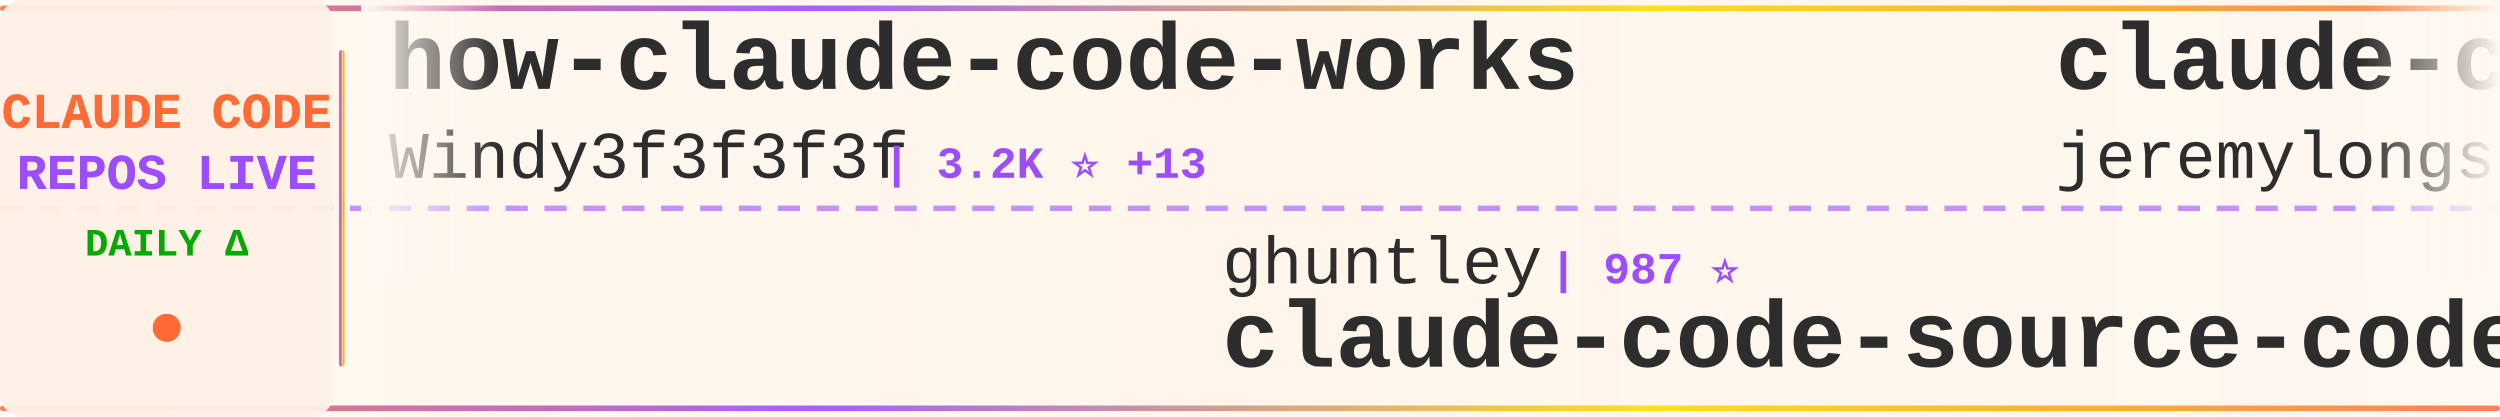
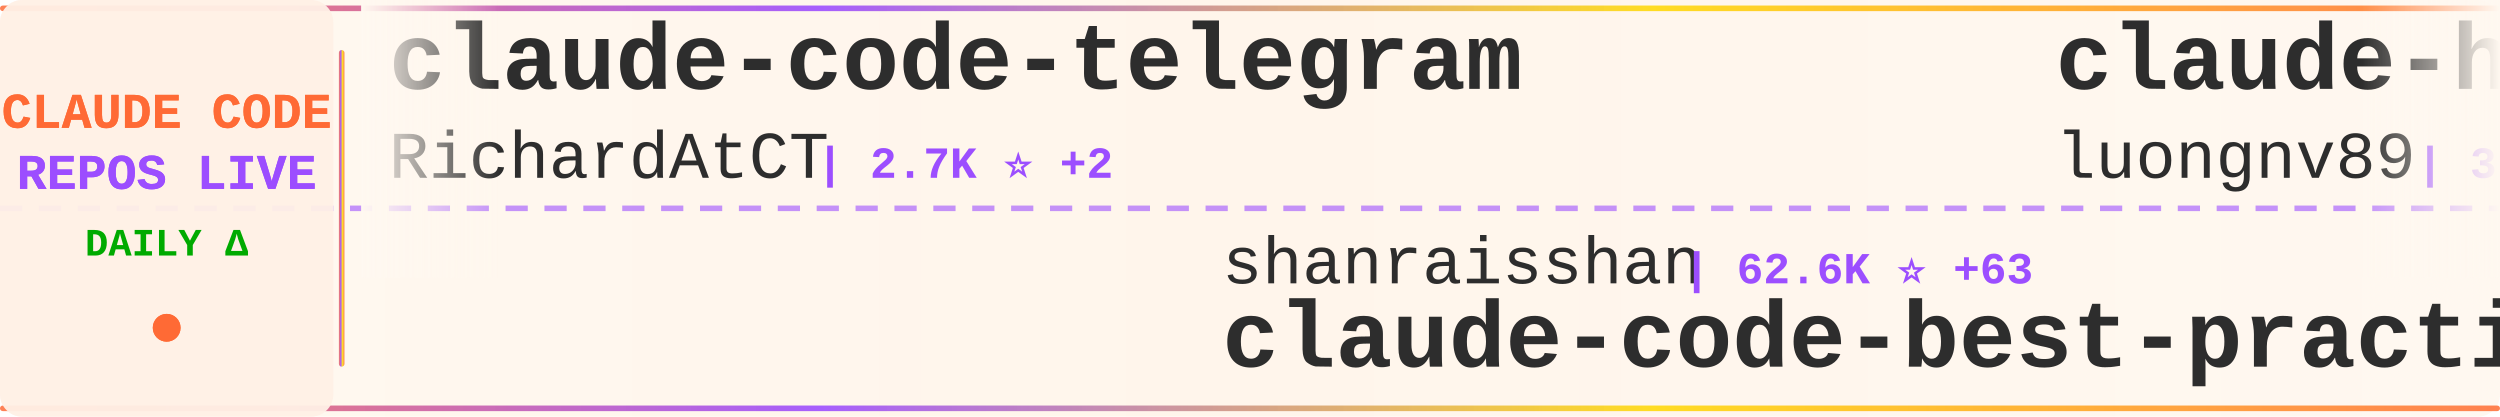
<svg xmlns="http://www.w3.org/2000/svg" width="900" height="150">
  <defs>
    <linearGradient id="tickerBg" x1="0%" y1="0%" x2="100%" y2="0%">
      <stop offset="0%" style="stop-color:#fff8f0;stop-opacity:0.98" />
      <stop offset="50%" style="stop-color:#fff5eb;stop-opacity:1" />
      <stop offset="100%" style="stop-color:#fff8f0;stop-opacity:0.98" />
    </linearGradient>
    <linearGradient id="borderGrad" x1="0%" y1="0%" x2="100%" y2="0%">
      <stop offset="0%" style="stop-color:#FF6B35;stop-opacity:0.85">
        <animate attributeName="stop-opacity" values="0.85;1;0.85" dur="2s" repeatCount="indefinite" />
      </stop>
      <stop offset="33%" style="stop-color:#9C4EFF;stop-opacity:0.9">
        <animate attributeName="stop-opacity" values="0.9;1;0.9" dur="2.2s" repeatCount="indefinite" />
      </stop>
      <stop offset="66%" style="stop-color:#FFD700;stop-opacity:0.85">
        <animate attributeName="stop-opacity" values="0.85;1;0.85" dur="1.8s" repeatCount="indefinite" />
      </stop>
      <stop offset="100%" style="stop-color:#FF6B35;stop-opacity:0.85">
        <animate attributeName="stop-opacity" values="0.85;1;0.85" dur="2s" repeatCount="indefinite" />
      </stop>
    </linearGradient>
    <filter id="textGlow">
      <feGaussianBlur stdDeviation="0.15" result="coloredBlur" />
      <feMerge>
        <feMergeNode in="coloredBlur" />
        <feMergeNode in="SourceGraphic" />
      </feMerge>
    </filter>
    <filter id="metricGlow">
      <feGaussianBlur stdDeviation="0.2" result="coloredBlur" />
      <feMerge>
        <feMergeNode in="coloredBlur" />
        <feMergeNode in="SourceGraphic" />
      </feMerge>
    </filter>
    <linearGradient id="leftFade" x1="0%" y1="0%" x2="100%" y2="0%">
      <stop offset="0%" style="stop-color:#fff8f0;stop-opacity:1" />
      <stop offset="100%" style="stop-color:#fff8f0;stop-opacity:0" />
    </linearGradient>
    <linearGradient id="rightFade" x1="0%" y1="0%" x2="100%" y2="0%">
      <stop offset="0%" style="stop-color:#fff8f0;stop-opacity:0" />
      <stop offset="100%" style="stop-color:#fff8f0;stop-opacity:1" />
    </linearGradient>
  </defs>
  <rect width="900" height="150" fill="url(#tickerBg)" rx="8" />
  <rect x="0" y="2" width="900" height="2" fill="url(#borderGrad)" rx="1" />
  <rect x="0" y="146" width="900" height="2" fill="url(#borderGrad)" rx="1" />
  <line x1="0" y1="75" x2="900" y2="75" stroke="#9C4EFF" stroke-width="2" stroke-dasharray="8 6" opacity="0.6" />
  <rect x="0" y="0" width="120" height="150" fill="#fff0e6" opacity="0.95" rx="8" />
  <text x="60" y="46" font-family="'Courier New', monospace" font-size="18" font-weight="bold" fill="#FF6B35" text-anchor="middle" filter="url(#textGlow)">
    CLAUDE CODE
  </text>
  <text x="60" y="68" font-family="'Courier New', monospace" font-size="18" font-weight="bold" fill="#9C4EFF" text-anchor="middle" filter="url(#textGlow)">
    REPOS LIVE
  </text>
  <text x="60" y="92" font-family="'Courier New', monospace" font-size="14" font-weight="bold" fill="#00aa00" text-anchor="middle">
    DAILY Δ
  </text>
  <circle cx="60" cy="118" r="5" fill="#FF6B35" filter="url(#metricGlow)">
    <animate attributeName="r" values="4;6;4" dur="1.5s" repeatCount="indefinite" />
    <animate attributeName="opacity" values="0.6;1;0.6" dur="1.5s" repeatCount="indefinite" />
  </circle>
  <rect x="122" y="18" width="2" height="114" fill="url(#borderGrad)" rx="1" />
  <clipPath id="tickerClip">
    <rect x="130" y="0" width="770" height="150" />
  </clipPath>
  <g clip-path="url(#tickerClip)">
    <g id="tickerItems">
      <animateTransform attributeName="transform" attributeType="XML" type="translate" from="0 0" to="-3000 0" dur="54s" repeatCount="indefinite" />
      <g transform="translate(0, 0)">
-         <text x="140" y="32" font-family="'Courier New', monospace" font-size="34" font-weight="bold" fill="#2d2d2d">how-claude-code-works</text>
-         <text x="140" y="64" font-family="'Courier New', monospace" font-size="24" font-weight="normal" fill="#2d2d2d" opacity="1.0">Windy3f3f3f3f</text>
-         <text x="318" y="64" font-family="'Courier New', monospace" font-size="16" font-weight="bold" fill="#9C4EFF"> | 3.2K ⭐ +13</text>
+         <text x="140" y="32" font-family="'Courier New', monospace" font-size="34" font-weight="bold" fill="#2d2d2d">claude-code-telegram</text>
+         <text x="140" y="64" font-family="'Courier New', monospace" font-size="24" font-weight="normal" fill="#2d2d2d" opacity="1.0">RichardAtCT</text>
+         <text x="294" y="64" font-family="'Courier New', monospace" font-size="16" font-weight="bold" fill="#9C4EFF"> | 2.7K ⭐ +2</text>
      </g>
      <g transform="translate(300, 0)">
+         <text x="140" y="102" font-family="'Courier New', monospace" font-size="24" font-weight="normal" fill="#2d2d2d" opacity="1.0">shanraisshan</text>
+         <text x="306" y="102" font-family="'Courier New', monospace" font-size="16" font-weight="bold" fill="#9C4EFF"> | 62.6K ⭐ +63</text>
+         <text x="140" y="132" font-family="'Courier New', monospace" font-size="34" font-weight="bold" fill="#2d2d2d">claude-code-best-practic...</text>
+       </g>
+       <g transform="translate(600, 0)">
+         <text x="140" y="32" font-family="'Courier New', monospace" font-size="34" font-weight="bold" fill="#2d2d2d">claude-howto</text>
+         <text x="140" y="64" font-family="'Courier New', monospace" font-size="24" font-weight="normal" fill="#2d2d2d" opacity="1.0">luongnv89</text>
+         <text x="270" y="64" font-family="'Courier New', monospace" font-size="16" font-weight="bold" fill="#9C4EFF"> | 39.8K ⭐ +52</text>
+       </g>
+       <g transform="translate(900, 0)">
+         <text x="140" y="102" font-family="'Courier New', monospace" font-size="24" font-weight="normal" fill="#2d2d2d" opacity="1.0">anthropics</text>
+         <text x="282" y="102" font-family="'Courier New', monospace" font-size="16" font-weight="bold" fill="#9C4EFF"> | 161.0K ⭐ +310</text>
+         <text x="140" y="132" font-family="'Courier New', monospace" font-size="34" font-weight="bold" fill="#2d2d2d">skills</text>
+       </g>
+       <g transform="translate(1200, 0)">
+         <text x="140" y="32" font-family="'Courier New', monospace" font-size="34" font-weight="bold" fill="#2d2d2d">Open-ClaudeCode</text>
+         <text x="140" y="64" font-family="'Courier New', monospace" font-size="24" font-weight="normal" fill="#2d2d2d" opacity="1.0">LING71671</text>
+         <text x="270" y="64" font-family="'Courier New', monospace" font-size="16" font-weight="bold" fill="#9C4EFF"> | 917 ⭐ +1</text>
+       </g>
+       <g transform="translate(1500, 0)">
+         <text x="140" y="102" font-family="'Courier New', monospace" font-size="24" font-weight="normal" fill="#2d2d2d" opacity="1.0">OneRedOak</text>
+         <text x="270" y="102" font-family="'Courier New', monospace" font-size="16" font-weight="bold" fill="#9C4EFF"> | 3.9K ⭐ +1</text>
+         <text x="140" y="132" font-family="'Courier New', monospace" font-size="34" font-weight="bold" fill="#2d2d2d">claude-code-workflows</text>
+       </g>
+       <g transform="translate(1800, 0)">
+         <text x="140" y="32" font-family="'Courier New', monospace" font-size="34" font-weight="bold" fill="#2d2d2d">claude-code-templates</text>
+         <text x="140" y="64" font-family="'Courier New', monospace" font-size="24" font-weight="normal" fill="#2d2d2d" opacity="1.0">davila7</text>
+         <text x="246" y="64" font-family="'Courier New', monospace" font-size="16" font-weight="bold" fill="#9C4EFF"> | 29.5K ⭐ +111</text>
+       </g>
+       <g transform="translate(2100, 0)">
        <text x="140" y="102" font-family="'Courier New', monospace" font-size="24" font-weight="normal" fill="#2d2d2d" opacity="1.0">ghuntley</text>
        <text x="258" y="102" font-family="'Courier New', monospace" font-size="16" font-weight="bold" fill="#9C4EFF"> | 987 ⭐</text>
        <text x="140" y="132" font-family="'Courier New', monospace" font-size="34" font-weight="bold" fill="#2d2d2d">claude-code-source-code-...</text>
      </g>
-       <g transform="translate(600, 0)">
-         <text x="140" y="32" font-family="'Courier New', monospace" font-size="34" font-weight="bold" fill="#2d2d2d">claude-code-plugins-plus...</text>
-         <text x="140" y="64" font-family="'Courier New', monospace" font-size="24" font-weight="normal" fill="#2d2d2d" opacity="1.0">jeremylongshore</text>
-         <text x="342" y="64" font-family="'Courier New', monospace" font-size="16" font-weight="bold" fill="#9C4EFF"> | 2.5K ⭐ +3</text>
-       </g>
-       <g transform="translate(900, 0)">
-         <text x="140" y="102" font-family="'Courier New', monospace" font-size="24" font-weight="normal" fill="#2d2d2d" opacity="1.0">liuup</text>
-         <text x="222" y="102" font-family="'Courier New', monospace" font-size="16" font-weight="bold" fill="#9C4EFF"> | 3.5K ⭐ +11</text>
-         <text x="140" y="132" font-family="'Courier New', monospace" font-size="34" font-weight="bold" fill="#2d2d2d">claude-code-analysis</text>
-       </g>
-       <g transform="translate(1200, 0)">
-         <text x="140" y="32" font-family="'Courier New', monospace" font-size="34" font-weight="bold" fill="#2d2d2d">Claude-Code</text>
-         <text x="140" y="64" font-family="'Courier New', monospace" font-size="24" font-weight="normal" fill="#2d2d2d" opacity="1.0">OrcaWhisper</text>
-         <text x="294" y="64" font-family="'Courier New', monospace" font-size="16" font-weight="bold" fill="#9C4EFF"> | 83 ⭐</text>
-       </g>
-       <g transform="translate(1500, 0)">
-         <text x="140" y="102" font-family="'Courier New', monospace" font-size="24" font-weight="normal" fill="#2d2d2d" opacity="1.0">chauncygu</text>
-         <text x="270" y="102" font-family="'Courier New', monospace" font-size="16" font-weight="bold" fill="#9C4EFF"> | 2.8K ⭐</text>
-         <text x="140" y="132" font-family="'Courier New', monospace" font-size="34" font-weight="bold" fill="#2d2d2d">collection-claude-code-s...</text>
-       </g>
-       <g transform="translate(1800, 0)">
-         <text x="140" y="32" font-family="'Courier New', monospace" font-size="34" font-weight="bold" fill="#2d2d2d">claude-coder</text>
-         <text x="140" y="64" font-family="'Courier New', monospace" font-size="24" font-weight="normal" fill="#2d2d2d" opacity="1.0">kodu-ai</text>
-         <text x="246" y="64" font-family="'Courier New', monospace" font-size="16" font-weight="bold" fill="#9C4EFF"> | 5.3K ⭐</text>
-       </g>
-       <g transform="translate(2100, 0)">
-         <text x="140" y="102" font-family="'Courier New', monospace" font-size="24" font-weight="normal" fill="#2d2d2d" opacity="1.0">AICoderTudou</text>
-         <text x="306" y="102" font-family="'Courier New', monospace" font-size="16" font-weight="bold" fill="#9C4EFF"> | 498 ⭐</text>
-         <text x="140" y="132" font-family="'Courier New', monospace" font-size="34" font-weight="bold" fill="#2d2d2d">claude-code-tudou</text>
-       </g>
      <g transform="translate(2400, 0)">
-         <text x="140" y="32" font-family="'Courier New', monospace" font-size="34" font-weight="bold" fill="#2d2d2d">claude-code-rev</text>
-         <text x="140" y="64" font-family="'Courier New', monospace" font-size="24" font-weight="normal" fill="#2d2d2d" opacity="1.0">oboard</text>
-         <text x="234" y="64" font-family="'Courier New', monospace" font-size="16" font-weight="bold" fill="#9C4EFF"> | 3.3K ⭐ +3</text>
+         <text x="140" y="32" font-family="'Courier New', monospace" font-size="34" font-weight="bold" fill="#2d2d2d">claude-code-reverse</text>
+         <text x="140" y="64" font-family="'Courier New', monospace" font-size="24" font-weight="normal" fill="#2d2d2d" opacity="1.0">Yuyz0112</text>
+         <text x="258" y="64" font-family="'Courier New', monospace" font-size="16" font-weight="bold" fill="#9C4EFF"> | 2.4K ⭐</text>
      </g>
      <g transform="translate(2700, 0)">
-         <text x="140" y="102" font-family="'Courier New', monospace" font-size="24" font-weight="normal" fill="#2d2d2d" opacity="1.0">anthropics</text>
-         <text x="282" y="102" font-family="'Courier New', monospace" font-size="16" font-weight="bold" fill="#9C4EFF"> | 161.0K ⭐ +319</text>
-         <text x="140" y="132" font-family="'Courier New', monospace" font-size="34" font-weight="bold" fill="#2d2d2d">skills</text>
+         <text x="140" y="102" font-family="'Courier New', monospace" font-size="24" font-weight="normal" fill="#2d2d2d" opacity="1.0">ChinaSiro</text>
+         <text x="270" y="102" font-family="'Courier New', monospace" font-size="16" font-weight="bold" fill="#9C4EFF"> | 9.5K ⭐ +7</text>
+         <text x="140" y="132" font-family="'Courier New', monospace" font-size="34" font-weight="bold" fill="#2d2d2d">claude-code-sourcemap</text>
      </g>
      <g transform="translate(3000, 0)">
-         <text x="140" y="32" font-family="'Courier New', monospace" font-size="34" font-weight="bold" fill="#2d2d2d">how-claude-code-works</text>
-         <text x="140" y="64" font-family="'Courier New', monospace" font-size="24" font-weight="normal" fill="#2d2d2d" opacity="1.0">Windy3f3f3f3f</text>
-         <text x="318" y="64" font-family="'Courier New', monospace" font-size="16" font-weight="bold" fill="#9C4EFF"> | 3.2K ⭐ +13</text>
+         <text x="140" y="32" font-family="'Courier New', monospace" font-size="34" font-weight="bold" fill="#2d2d2d">claude-code-telegram</text>
+         <text x="140" y="64" font-family="'Courier New', monospace" font-size="24" font-weight="normal" fill="#2d2d2d" opacity="1.0">RichardAtCT</text>
+         <text x="294" y="64" font-family="'Courier New', monospace" font-size="16" font-weight="bold" fill="#9C4EFF"> | 2.7K ⭐ +2</text>
      </g>
      <g transform="translate(3300, 0)">
-         <text x="140" y="102" font-family="'Courier New', monospace" font-size="24" font-weight="normal" fill="#2d2d2d" opacity="1.0">ghuntley</text>
-         <text x="258" y="102" font-family="'Courier New', monospace" font-size="16" font-weight="bold" fill="#9C4EFF"> | 987 ⭐</text>
-         <text x="140" y="132" font-family="'Courier New', monospace" font-size="34" font-weight="bold" fill="#2d2d2d">claude-code-source-code-...</text>
+         <text x="140" y="102" font-family="'Courier New', monospace" font-size="24" font-weight="normal" fill="#2d2d2d" opacity="1.0">shanraisshan</text>
+         <text x="306" y="102" font-family="'Courier New', monospace" font-size="16" font-weight="bold" fill="#9C4EFF"> | 62.6K ⭐ +63</text>
+         <text x="140" y="132" font-family="'Courier New', monospace" font-size="34" font-weight="bold" fill="#2d2d2d">claude-code-best-practic...</text>
      </g>
      <g transform="translate(3600, 0)">
-         <text x="140" y="32" font-family="'Courier New', monospace" font-size="34" font-weight="bold" fill="#2d2d2d">claude-code-plugins-plus...</text>
-         <text x="140" y="64" font-family="'Courier New', monospace" font-size="24" font-weight="normal" fill="#2d2d2d" opacity="1.0">jeremylongshore</text>
-         <text x="342" y="64" font-family="'Courier New', monospace" font-size="16" font-weight="bold" fill="#9C4EFF"> | 2.5K ⭐ +3</text>
+         <text x="140" y="32" font-family="'Courier New', monospace" font-size="34" font-weight="bold" fill="#2d2d2d">claude-howto</text>
+         <text x="140" y="64" font-family="'Courier New', monospace" font-size="24" font-weight="normal" fill="#2d2d2d" opacity="1.0">luongnv89</text>
+         <text x="270" y="64" font-family="'Courier New', monospace" font-size="16" font-weight="bold" fill="#9C4EFF"> | 39.8K ⭐ +52</text>
      </g>
      <g transform="translate(3900, 0)">
-         <text x="140" y="102" font-family="'Courier New', monospace" font-size="24" font-weight="normal" fill="#2d2d2d" opacity="1.0">liuup</text>
-         <text x="222" y="102" font-family="'Courier New', monospace" font-size="16" font-weight="bold" fill="#9C4EFF"> | 3.5K ⭐ +11</text>
-         <text x="140" y="132" font-family="'Courier New', monospace" font-size="34" font-weight="bold" fill="#2d2d2d">claude-code-analysis</text>
+         <text x="140" y="102" font-family="'Courier New', monospace" font-size="24" font-weight="normal" fill="#2d2d2d" opacity="1.0">anthropics</text>
+         <text x="282" y="102" font-family="'Courier New', monospace" font-size="16" font-weight="bold" fill="#9C4EFF"> | 161.0K ⭐ +310</text>
+         <text x="140" y="132" font-family="'Courier New', monospace" font-size="34" font-weight="bold" fill="#2d2d2d">skills</text>
      </g>
    </g>
  </g>
  <rect x="130" y="0" width="50" height="100" fill="url(#leftFade)" />
  <rect x="850" y="0" width="50" height="100" fill="url(#rightFade)" />
</svg>
